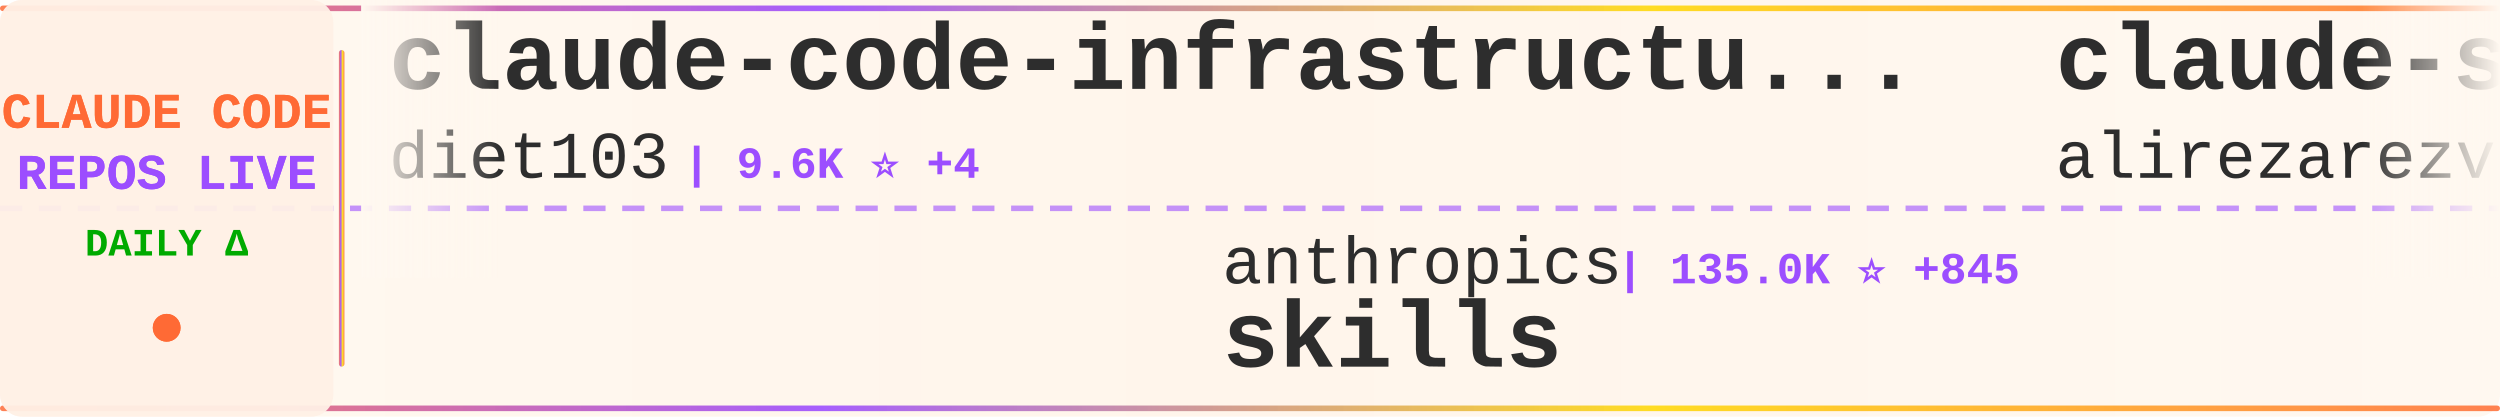
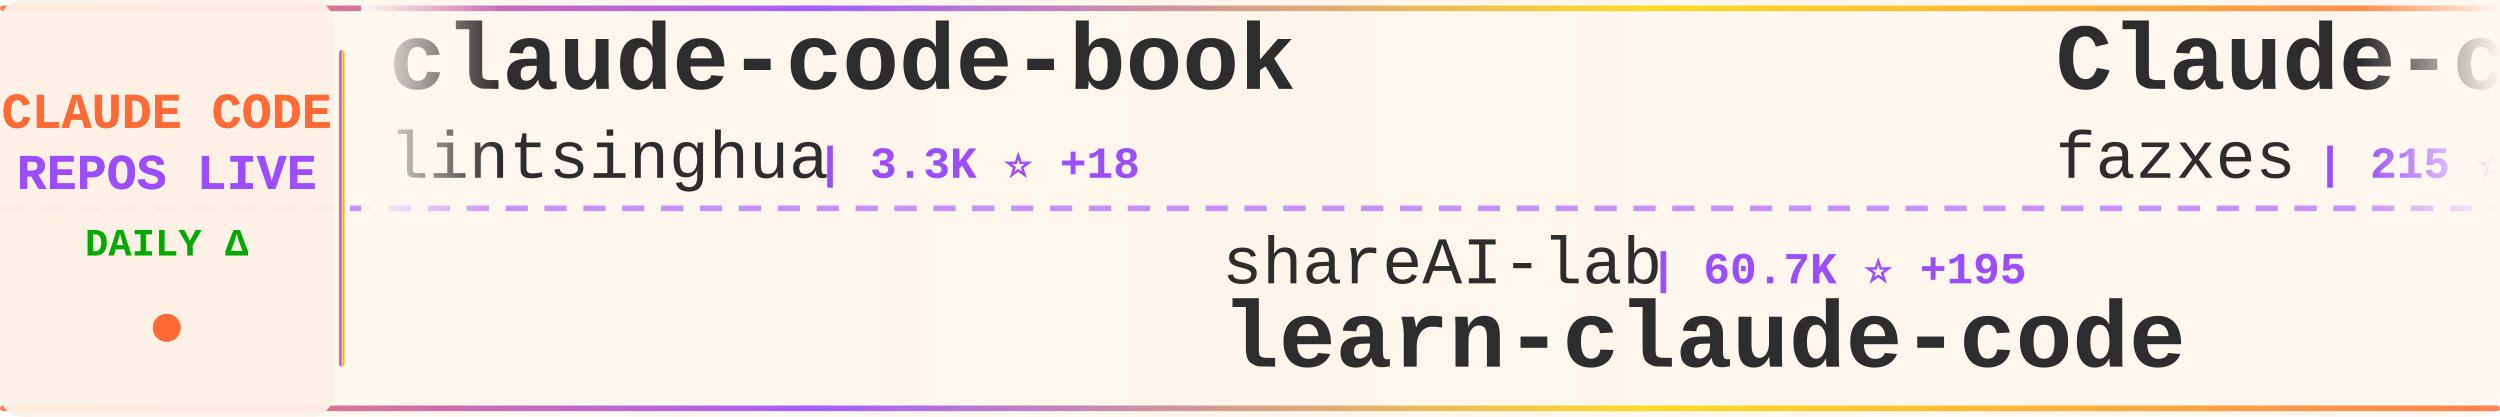
<svg xmlns="http://www.w3.org/2000/svg" width="900" height="150">
  <defs>
    <linearGradient id="tickerBg" x1="0%" y1="0%" x2="100%" y2="0%">
      <stop offset="0%" style="stop-color:#fff8f0;stop-opacity:0.98" />
      <stop offset="50%" style="stop-color:#fff5eb;stop-opacity:1" />
      <stop offset="100%" style="stop-color:#fff8f0;stop-opacity:0.98" />
    </linearGradient>
    <linearGradient id="borderGrad" x1="0%" y1="0%" x2="100%" y2="0%">
      <stop offset="0%" style="stop-color:#FF6B35;stop-opacity:0.85">
        <animate attributeName="stop-opacity" values="0.85;1;0.85" dur="2s" repeatCount="indefinite" />
      </stop>
      <stop offset="33%" style="stop-color:#9C4EFF;stop-opacity:0.9">
        <animate attributeName="stop-opacity" values="0.9;1;0.9" dur="2.2s" repeatCount="indefinite" />
      </stop>
      <stop offset="66%" style="stop-color:#FFD700;stop-opacity:0.85">
        <animate attributeName="stop-opacity" values="0.85;1;0.85" dur="1.8s" repeatCount="indefinite" />
      </stop>
      <stop offset="100%" style="stop-color:#FF6B35;stop-opacity:0.85">
        <animate attributeName="stop-opacity" values="0.85;1;0.85" dur="2s" repeatCount="indefinite" />
      </stop>
    </linearGradient>
    <filter id="textGlow">
      <feGaussianBlur stdDeviation="0.15" result="coloredBlur" />
      <feMerge>
        <feMergeNode in="coloredBlur" />
        <feMergeNode in="SourceGraphic" />
      </feMerge>
    </filter>
    <filter id="metricGlow">
      <feGaussianBlur stdDeviation="0.2" result="coloredBlur" />
      <feMerge>
        <feMergeNode in="coloredBlur" />
        <feMergeNode in="SourceGraphic" />
      </feMerge>
    </filter>
    <linearGradient id="leftFade" x1="0%" y1="0%" x2="100%" y2="0%">
      <stop offset="0%" style="stop-color:#fff8f0;stop-opacity:1" />
      <stop offset="100%" style="stop-color:#fff8f0;stop-opacity:0" />
    </linearGradient>
    <linearGradient id="rightFade" x1="0%" y1="0%" x2="100%" y2="0%">
      <stop offset="0%" style="stop-color:#fff8f0;stop-opacity:0" />
      <stop offset="100%" style="stop-color:#fff8f0;stop-opacity:1" />
    </linearGradient>
  </defs>
  <rect width="900" height="150" fill="url(#tickerBg)" rx="8" />
  <rect x="0" y="2" width="900" height="2" fill="url(#borderGrad)" rx="1" />
  <rect x="0" y="146" width="900" height="2" fill="url(#borderGrad)" rx="1" />
  <line x1="0" y1="75" x2="900" y2="75" stroke="#9C4EFF" stroke-width="2" stroke-dasharray="8 6" opacity="0.6" />
  <rect x="0" y="0" width="120" height="150" fill="#fff0e6" opacity="0.95" rx="8" />
  <text x="60" y="46" font-family="'Courier New', monospace" font-size="18" font-weight="bold" fill="#FF6B35" text-anchor="middle" filter="url(#textGlow)">
    CLAUDE CODE
  </text>
  <text x="60" y="68" font-family="'Courier New', monospace" font-size="18" font-weight="bold" fill="#9C4EFF" text-anchor="middle" filter="url(#textGlow)">
    REPOS LIVE
  </text>
  <text x="60" y="92" font-family="'Courier New', monospace" font-size="14" font-weight="bold" fill="#00aa00" text-anchor="middle">
    DAILY Δ
  </text>
  <circle cx="60" cy="118" r="5" fill="#FF6B35" filter="url(#metricGlow)">
    <animate attributeName="r" values="4;6;4" dur="1.5s" repeatCount="indefinite" />
    <animate attributeName="opacity" values="0.6;1;0.6" dur="1.5s" repeatCount="indefinite" />
  </circle>
  <rect x="122" y="18" width="2" height="114" fill="url(#borderGrad)" rx="1" />
  <clipPath id="tickerClip">
    <rect x="130" y="0" width="770" height="150" />
  </clipPath>
  <g clip-path="url(#tickerClip)">
    <g id="tickerItems">
      <animateTransform attributeName="transform" attributeType="XML" type="translate" from="0 0" to="-3000 0" dur="54s" repeatCount="indefinite" />
      <g transform="translate(0, 0)">
-         <text x="140" y="32" font-family="'Courier New', monospace" font-size="34" font-weight="bold" fill="#2d2d2d">claude-code-infrastructu...</text>
-         <text x="140" y="64" font-family="'Courier New', monospace" font-size="24" font-weight="normal" fill="#2d2d2d" opacity="1.0">diet103</text>
-         <text x="246" y="64" font-family="'Courier New', monospace" font-size="16" font-weight="bold" fill="#9C4EFF"> | 9.6K ⭐ +4</text>
+         <text x="140" y="32" font-family="'Courier New', monospace" font-size="34" font-weight="bold" fill="#2d2d2d">claude-code-book</text>
+         <text x="140" y="64" font-family="'Courier New', monospace" font-size="24" font-weight="normal" fill="#2d2d2d" opacity="1.0">lintsinghua</text>
+         <text x="294" y="64" font-family="'Courier New', monospace" font-size="16" font-weight="bold" fill="#9C4EFF"> | 3.3K ⭐ +18</text>
      </g>
      <g transform="translate(300, 0)">
-         <text x="140" y="102" font-family="'Courier New', monospace" font-size="24" font-weight="normal" fill="#2d2d2d" opacity="1.0">anthropics</text>
-         <text x="282" y="102" font-family="'Courier New', monospace" font-size="16" font-weight="bold" fill="#9C4EFF"> | 135.0K ⭐ +845</text>
-         <text x="140" y="132" font-family="'Courier New', monospace" font-size="34" font-weight="bold" fill="#2d2d2d">skills</text>
+         <text x="140" y="102" font-family="'Courier New', monospace" font-size="24" font-weight="normal" fill="#2d2d2d" opacity="1.0">shareAI-lab</text>
+         <text x="294" y="102" font-family="'Courier New', monospace" font-size="16" font-weight="bold" fill="#9C4EFF"> | 60.7K ⭐ +195</text>
+         <text x="140" y="132" font-family="'Courier New', monospace" font-size="34" font-weight="bold" fill="#2d2d2d">learn-claude-code</text>
      </g>
      <g transform="translate(600, 0)">
-         <text x="140" y="32" font-family="'Courier New', monospace" font-size="34" font-weight="bold" fill="#2d2d2d">claude-skills</text>
-         <text x="140" y="64" font-family="'Courier New', monospace" font-size="24" font-weight="normal" fill="#2d2d2d" opacity="1.0">alirezarezvani</text>
-         <text x="330" y="64" font-family="'Courier New', monospace" font-size="16" font-weight="bold" fill="#9C4EFF"> | 14.9K ⭐ +127</text>
+         <text x="140" y="32" font-family="'Courier New', monospace" font-size="34" font-weight="bold" fill="#2d2d2d">Claude-code</text>
+         <text x="140" y="64" font-family="'Courier New', monospace" font-size="24" font-weight="normal" fill="#2d2d2d" opacity="1.0">fazxes</text>
+         <text x="234" y="64" font-family="'Courier New', monospace" font-size="16" font-weight="bold" fill="#9C4EFF"> | 215 ⭐ +1</text>
      </g>
      <g transform="translate(900, 0)">
-         <text x="140" y="102" font-family="'Courier New', monospace" font-size="24" font-weight="normal" fill="#2d2d2d" opacity="1.0">SeemSeam</text>
-         <text x="258" y="102" font-family="'Courier New', monospace" font-size="16" font-weight="bold" fill="#9C4EFF"> | 2.6K ⭐ +11</text>
-         <text x="140" y="132" font-family="'Courier New', monospace" font-size="34" font-weight="bold" fill="#2d2d2d">claude_codex_bridge</text>
+         <text x="140" y="102" font-family="'Courier New', monospace" font-size="24" font-weight="normal" fill="#2d2d2d" opacity="1.0">shanraisshan</text>
+         <text x="306" y="102" font-family="'Courier New', monospace" font-size="16" font-weight="bold" fill="#9C4EFF"> | 53.2K ⭐ +143</text>
+         <text x="140" y="132" font-family="'Courier New', monospace" font-size="34" font-weight="bold" fill="#2d2d2d">claude-code-best-practic...</text>
      </g>
      <g transform="translate(1200, 0)">
-         <text x="140" y="32" font-family="'Courier New', monospace" font-size="34" font-weight="bold" fill="#2d2d2d">claude-code-local</text>
-         <text x="140" y="64" font-family="'Courier New', monospace" font-size="24" font-weight="normal" fill="#2d2d2d" opacity="1.0">nicedreamzapp</text>
-         <text x="318" y="64" font-family="'Courier New', monospace" font-size="16" font-weight="bold" fill="#9C4EFF"> | 2.6K ⭐ +7</text>
+         <text x="140" y="32" font-family="'Courier New', monospace" font-size="34" font-weight="bold" fill="#2d2d2d">claude-code-system-promp...</text>
+         <text x="140" y="64" font-family="'Courier New', monospace" font-size="24" font-weight="normal" fill="#2d2d2d" opacity="1.0">Piebald-AI</text>
+         <text x="282" y="64" font-family="'Courier New', monospace" font-size="16" font-weight="bold" fill="#9C4EFF"> | 10.2K ⭐ +29</text>
      </g>
      <g transform="translate(1500, 0)">
-         <text x="140" y="102" font-family="'Courier New', monospace" font-size="24" font-weight="normal" fill="#2d2d2d" opacity="1.0">Hyper66666</text>
-         <text x="282" y="102" font-family="'Courier New', monospace" font-size="16" font-weight="bold" fill="#9C4EFF"> | 214 ⭐</text>
-         <text x="140" y="132" font-family="'Courier New', monospace" font-size="34" font-weight="bold" fill="#2d2d2d">claude-code-sourcemap</text>
+         <text x="140" y="102" font-family="'Courier New', monospace" font-size="24" font-weight="normal" fill="#2d2d2d" opacity="1.0">JrCx7scC</text>
+         <text x="258" y="102" font-family="'Courier New', monospace" font-size="16" font-weight="bold" fill="#9C4EFF"> | 368 ⭐ +1</text>
+         <text x="140" y="132" font-family="'Courier New', monospace" font-size="34" font-weight="bold" fill="#2d2d2d">claude-code-source</text>
      </g>
      <g transform="translate(1800, 0)">
-         <text x="140" y="32" font-family="'Courier New', monospace" font-size="34" font-weight="bold" fill="#2d2d2d">claude-code-telegram</text>
-         <text x="140" y="64" font-family="'Courier New', monospace" font-size="24" font-weight="normal" fill="#2d2d2d" opacity="1.0">RichardAtCT</text>
-         <text x="294" y="64" font-family="'Courier New', monospace" font-size="16" font-weight="bold" fill="#9C4EFF"> | 2.6K ⭐ +5</text>
+         <text x="140" y="32" font-family="'Courier New', monospace" font-size="34" font-weight="bold" fill="#2d2d2d">ClaudeCodeAgents</text>
+         <text x="140" y="64" font-family="'Courier New', monospace" font-size="24" font-weight="normal" fill="#2d2d2d" opacity="1.0">darcyegb</text>
+         <text x="258" y="64" font-family="'Courier New', monospace" font-size="16" font-weight="bold" fill="#9C4EFF"> | 694 ⭐</text>
      </g>
      <g transform="translate(2100, 0)">
-         <text x="140" y="102" font-family="'Courier New', monospace" font-size="24" font-weight="normal" fill="#2d2d2d" opacity="1.0">alejandrobalderas</text>
-         <text x="366" y="102" font-family="'Courier New', monospace" font-size="16" font-weight="bold" fill="#9C4EFF"> | 1.9K ⭐ +1</text>
-         <text x="140" y="132" font-family="'Courier New', monospace" font-size="34" font-weight="bold" fill="#2d2d2d">claude-code-from-source</text>
+         <text x="140" y="102" font-family="'Courier New', monospace" font-size="24" font-weight="normal" fill="#2d2d2d" opacity="1.0">OneRedOak</text>
+         <text x="270" y="102" font-family="'Courier New', monospace" font-size="16" font-weight="bold" fill="#9C4EFF"> | 3.8K ⭐ +1</text>
+         <text x="140" y="132" font-family="'Courier New', monospace" font-size="34" font-weight="bold" fill="#2d2d2d">claude-code-workflows</text>
      </g>
      <g transform="translate(2400, 0)">
-         <text x="140" y="32" font-family="'Courier New', monospace" font-size="34" font-weight="bold" fill="#2d2d2d">claude-code-cli</text>
-         <text x="140" y="64" font-family="'Courier New', monospace" font-size="24" font-weight="normal" fill="#2d2d2d" opacity="1.0">huangserva</text>
-         <text x="282" y="64" font-family="'Courier New', monospace" font-size="16" font-weight="bold" fill="#9C4EFF"> | 583 ⭐ +1</text>
+         <text x="140" y="32" font-family="'Courier New', monospace" font-size="34" font-weight="bold" fill="#2d2d2d">claude-code-sourcemap</text>
+         <text x="140" y="64" font-family="'Courier New', monospace" font-size="24" font-weight="normal" fill="#2d2d2d" opacity="1.0">ChinaSiro</text>
+         <text x="270" y="64" font-family="'Courier New', monospace" font-size="16" font-weight="bold" fill="#9C4EFF"> | 9.2K ⭐ +13</text>
      </g>
      <g transform="translate(2700, 0)">
-         <text x="140" y="102" font-family="'Courier New', monospace" font-size="24" font-weight="normal" fill="#2d2d2d" opacity="1.0">zebbern</text>
-         <text x="246" y="102" font-family="'Courier New', monospace" font-size="16" font-weight="bold" fill="#9C4EFF"> | 4.1K ⭐ +6</text>
-         <text x="140" y="132" font-family="'Courier New', monospace" font-size="34" font-weight="bold" fill="#2d2d2d">claude-code-guide</text>
+         <text x="140" y="102" font-family="'Courier New', monospace" font-size="24" font-weight="normal" fill="#2d2d2d" opacity="1.0">Maciek-roboblog</text>
+         <text x="342" y="102" font-family="'Courier New', monospace" font-size="16" font-weight="bold" fill="#9C4EFF"> | 8.0K ⭐ +10</text>
+         <text x="140" y="132" font-family="'Courier New', monospace" font-size="34" font-weight="bold" fill="#2d2d2d">Claude-Code-Usage-Monito...</text>
      </g>
      <g transform="translate(3000, 0)">
-         <text x="140" y="32" font-family="'Courier New', monospace" font-size="34" font-weight="bold" fill="#2d2d2d">claude-code-infrastructu...</text>
-         <text x="140" y="64" font-family="'Courier New', monospace" font-size="24" font-weight="normal" fill="#2d2d2d" opacity="1.0">diet103</text>
-         <text x="246" y="64" font-family="'Courier New', monospace" font-size="16" font-weight="bold" fill="#9C4EFF"> | 9.6K ⭐ +4</text>
+         <text x="140" y="32" font-family="'Courier New', monospace" font-size="34" font-weight="bold" fill="#2d2d2d">claude-code-book</text>
+         <text x="140" y="64" font-family="'Courier New', monospace" font-size="24" font-weight="normal" fill="#2d2d2d" opacity="1.0">lintsinghua</text>
+         <text x="294" y="64" font-family="'Courier New', monospace" font-size="16" font-weight="bold" fill="#9C4EFF"> | 3.3K ⭐ +18</text>
      </g>
      <g transform="translate(3300, 0)">
-         <text x="140" y="102" font-family="'Courier New', monospace" font-size="24" font-weight="normal" fill="#2d2d2d" opacity="1.0">anthropics</text>
-         <text x="282" y="102" font-family="'Courier New', monospace" font-size="16" font-weight="bold" fill="#9C4EFF"> | 135.0K ⭐ +845</text>
-         <text x="140" y="132" font-family="'Courier New', monospace" font-size="34" font-weight="bold" fill="#2d2d2d">skills</text>
+         <text x="140" y="102" font-family="'Courier New', monospace" font-size="24" font-weight="normal" fill="#2d2d2d" opacity="1.0">shareAI-lab</text>
+         <text x="294" y="102" font-family="'Courier New', monospace" font-size="16" font-weight="bold" fill="#9C4EFF"> | 60.7K ⭐ +195</text>
+         <text x="140" y="132" font-family="'Courier New', monospace" font-size="34" font-weight="bold" fill="#2d2d2d">learn-claude-code</text>
      </g>
      <g transform="translate(3600, 0)">
-         <text x="140" y="32" font-family="'Courier New', monospace" font-size="34" font-weight="bold" fill="#2d2d2d">claude-skills</text>
-         <text x="140" y="64" font-family="'Courier New', monospace" font-size="24" font-weight="normal" fill="#2d2d2d" opacity="1.0">alirezarezvani</text>
-         <text x="330" y="64" font-family="'Courier New', monospace" font-size="16" font-weight="bold" fill="#9C4EFF"> | 14.9K ⭐ +127</text>
+         <text x="140" y="32" font-family="'Courier New', monospace" font-size="34" font-weight="bold" fill="#2d2d2d">Claude-code</text>
+         <text x="140" y="64" font-family="'Courier New', monospace" font-size="24" font-weight="normal" fill="#2d2d2d" opacity="1.0">fazxes</text>
+         <text x="234" y="64" font-family="'Courier New', monospace" font-size="16" font-weight="bold" fill="#9C4EFF"> | 215 ⭐ +1</text>
      </g>
      <g transform="translate(3900, 0)">
-         <text x="140" y="102" font-family="'Courier New', monospace" font-size="24" font-weight="normal" fill="#2d2d2d" opacity="1.0">SeemSeam</text>
-         <text x="258" y="102" font-family="'Courier New', monospace" font-size="16" font-weight="bold" fill="#9C4EFF"> | 2.6K ⭐ +11</text>
-         <text x="140" y="132" font-family="'Courier New', monospace" font-size="34" font-weight="bold" fill="#2d2d2d">claude_codex_bridge</text>
+         <text x="140" y="102" font-family="'Courier New', monospace" font-size="24" font-weight="normal" fill="#2d2d2d" opacity="1.0">shanraisshan</text>
+         <text x="306" y="102" font-family="'Courier New', monospace" font-size="16" font-weight="bold" fill="#9C4EFF"> | 53.2K ⭐ +143</text>
+         <text x="140" y="132" font-family="'Courier New', monospace" font-size="34" font-weight="bold" fill="#2d2d2d">claude-code-best-practic...</text>
      </g>
    </g>
  </g>
  <rect x="130" y="0" width="50" height="100" fill="url(#leftFade)" />
  <rect x="850" y="0" width="50" height="100" fill="url(#rightFade)" />
</svg>
